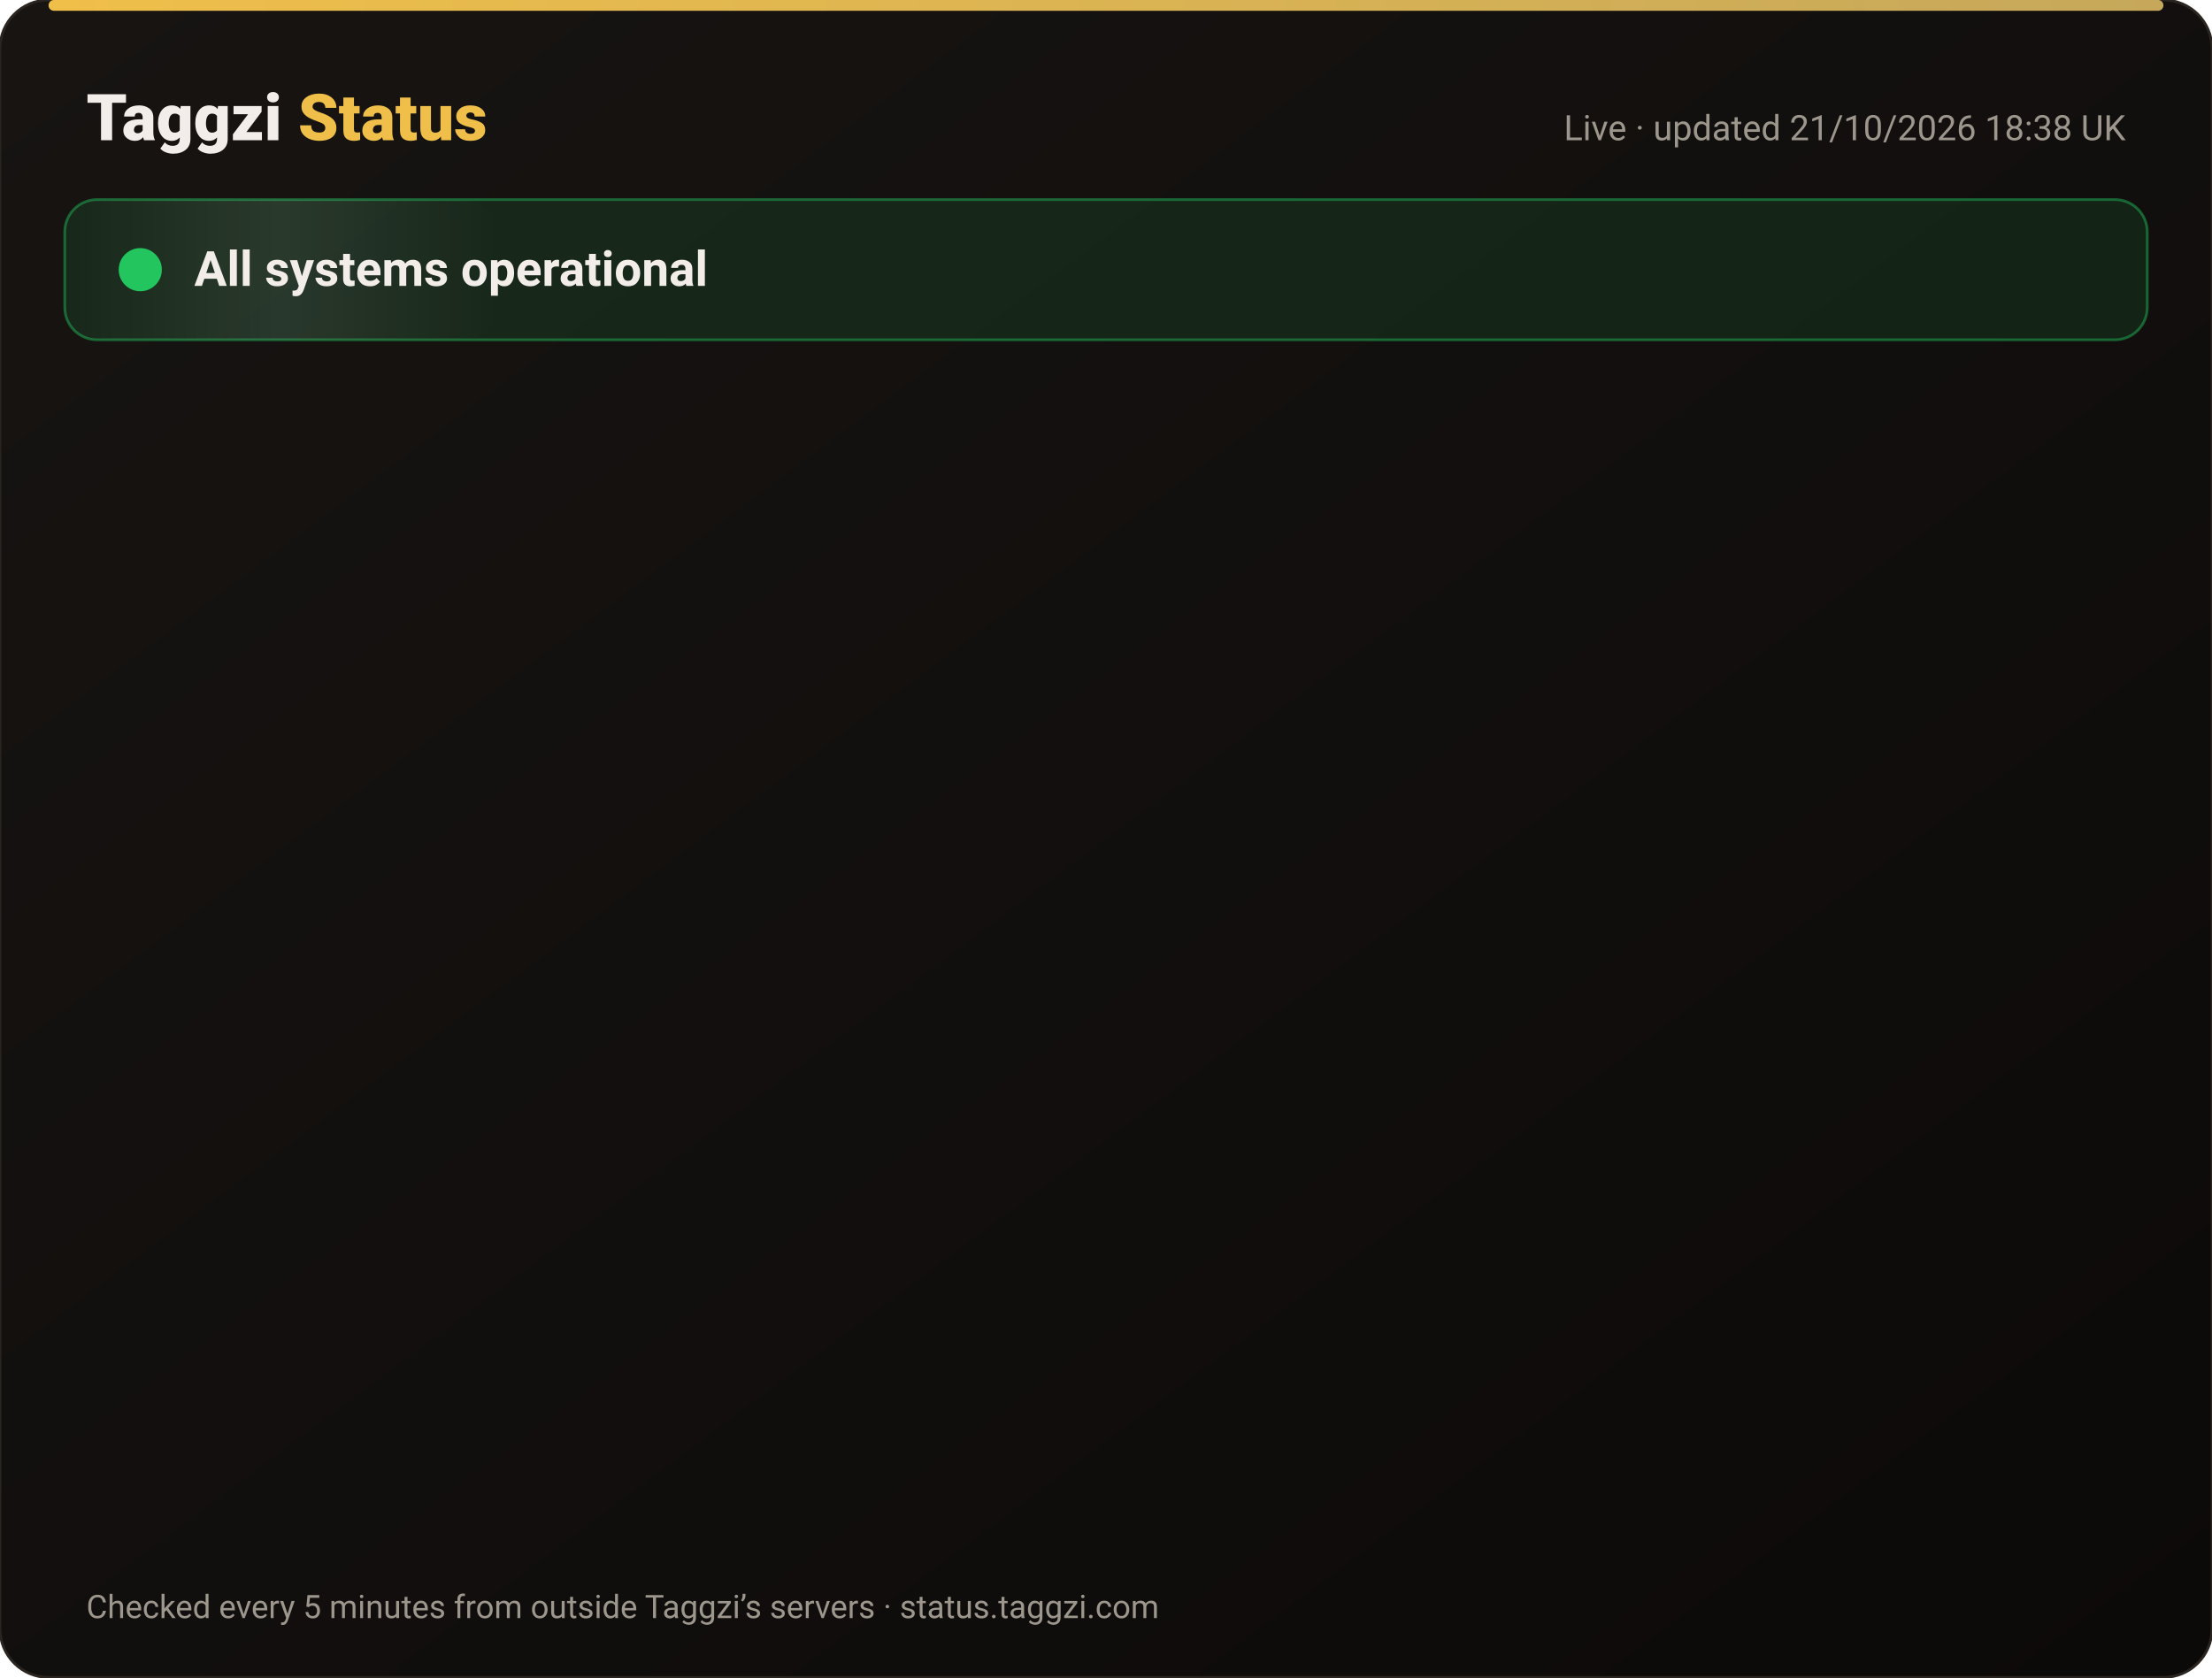
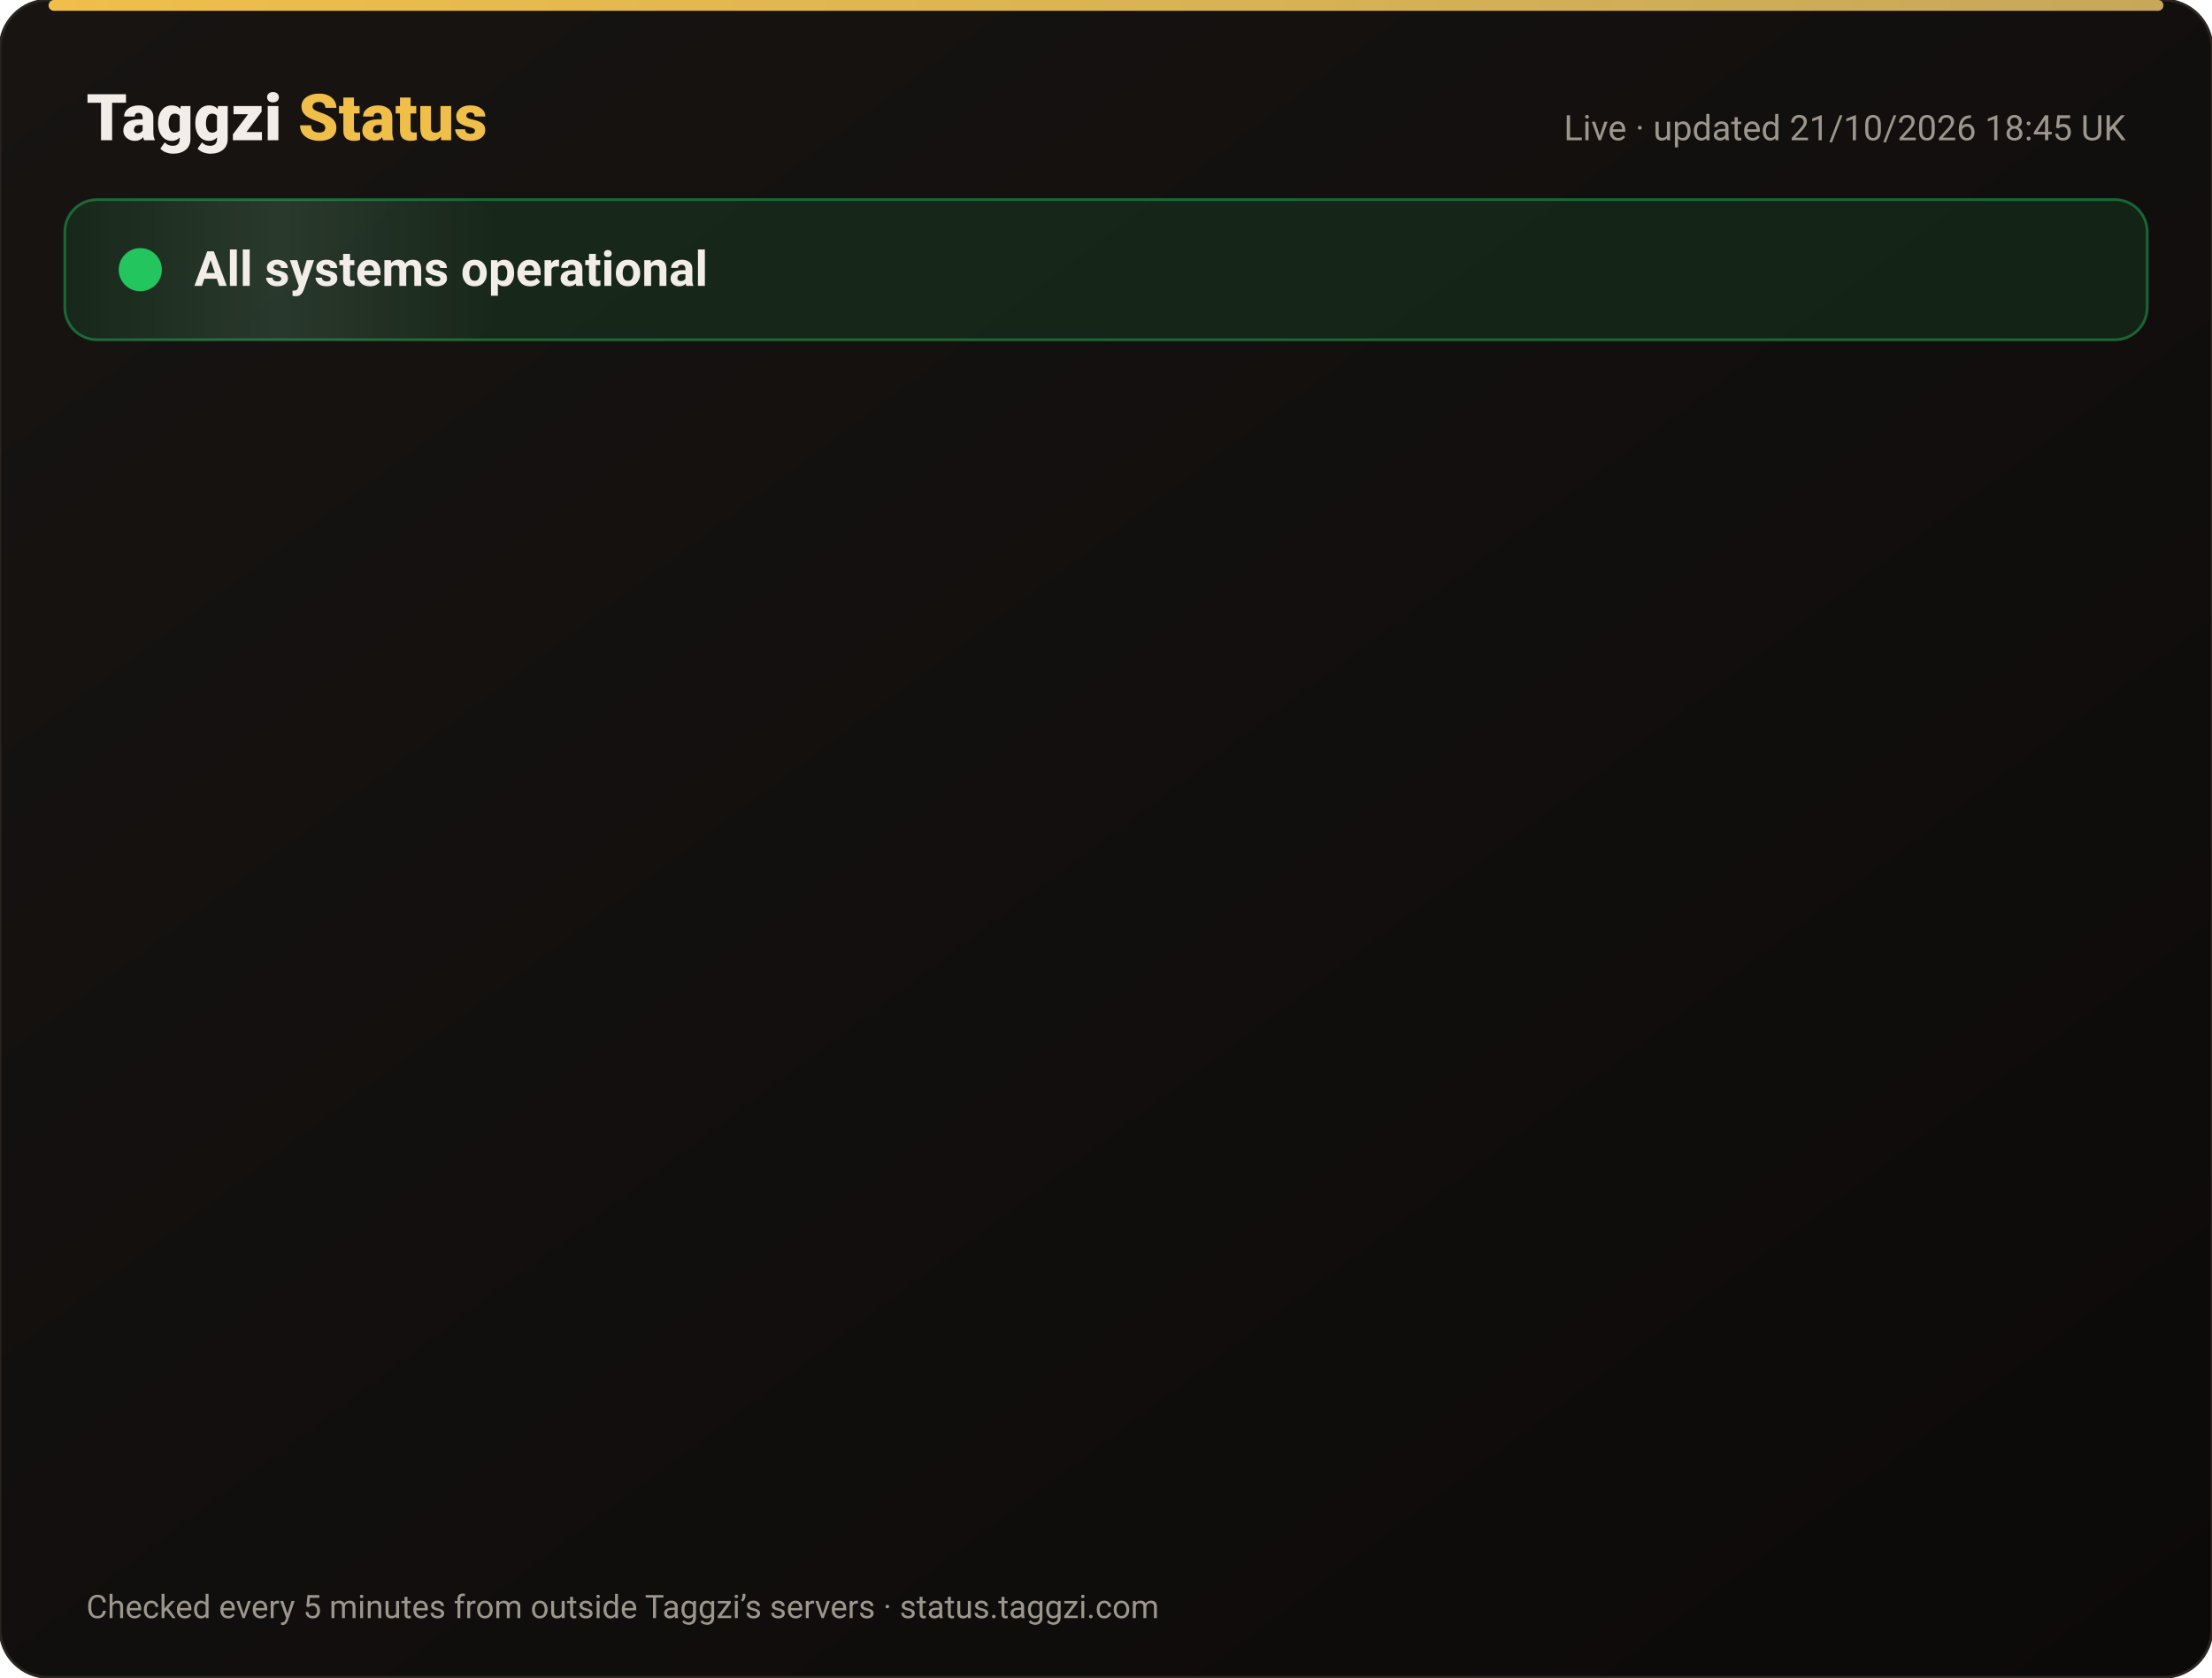
<svg xmlns="http://www.w3.org/2000/svg" width="820" height="622" viewBox="0 0 820 622" font-family="-apple-system,Segoe UI,Roboto,Helvetica,Arial,sans-serif">
  <defs>
    <linearGradient id="bg" x1="0" y1="0" x2="1" y2="1">
      <stop offset="0" stop-color="#171412" />
      <stop offset="1" stop-color="#0C0A09" />
    </linearGradient>
    <linearGradient id="gold" x1="0" x2="1">
      <stop offset="0" stop-color="#F0BF4A" />
      <stop offset="1" stop-color="#c6a85b" />
    </linearGradient>
    <linearGradient id="shine" x1="0" x2="1">
      <stop offset="0" stop-color="#fff" stop-opacity="0" />
      <stop offset=".5" stop-color="#fff" stop-opacity=".08" />
      <stop offset="1" stop-color="#fff" stop-opacity="0" />
    </linearGradient>
  </defs>
  <rect width="820" height="622" rx="18" fill="url(#bg)" stroke="#2a2521" />
  <rect x="18" y="0" width="784" height="4" rx="2" fill="url(#gold)" />
  <text x="32" y="52" font-size="24" font-weight="800" fill="#F2EDE8">Taggzi <tspan fill="#F0BF4A">Status</tspan>
  </text>
-   <text x="788" y="52" font-size="13" fill="#9C968C" text-anchor="end">Live · updated 21/10/2026 18:38 UK</text>
+   <text x="788" y="52" font-size="13" fill="#9C968C" text-anchor="end">Live · updated 21/10/2026 18:45 UK</text>
  <rect x="24" y="74" width="772" height="52" rx="12" fill="#22c55e" fill-opacity=".12" stroke="#22c55e" stroke-opacity=".45" />
  <rect x="24" y="74" width="160" height="52" rx="12" fill="url(#shine)">
    <animate attributeName="x" from="-160" to="820" dur="4s" repeatCount="indefinite" />
  </rect>
  <circle cx="52" cy="100" r="7" fill="#22c55e" />
  <circle cx="52" cy="100" r="7" fill="none" stroke="#22c55e" stroke-width="2">
    <animate attributeName="r" values="7;15;7" dur="2s" repeatCount="indefinite" />
    <animate attributeName="opacity" values=".9;0;.9" dur="2s" repeatCount="indefinite" />
  </circle>
  <text x="72" y="106" font-size="18" font-weight="700" fill="#F2EDE8">All systems operational</text>
  <g opacity="0">
    <animate attributeName="opacity" from="0" to="1" begin="0.00s" dur=".6s" fill="freeze" />
    <line x1="32" y1="188" x2="788" y2="188" stroke="#2a2521" />
    <circle cx="44" cy="166" r="6" fill="#22c55e">
      <animate attributeName="opacity" values="1;.45;1" dur="2.4s" begin="0.00s" repeatCount="indefinite" />
    </circle>
    <text x="62" y="171" font-size="15" font-weight="650" fill="#F2EDE8">Website</text>
    <text x="630" y="171" font-size="13" fill="#9C968C" text-anchor="end">100.00% uptime</text>
    <rect x="648" y="154" width="140" height="24" rx="12" fill="#22c55e" fill-opacity=".14" stroke="#22c55e" stroke-opacity=".5" />
    <text x="718" y="171" font-size="12" font-weight="700" fill="#22c55e" text-anchor="middle">Operational</text>
  </g>
  <g opacity="0">
    <animate attributeName="opacity" from="0" to="1" begin="0.15s" dur=".6s" fill="freeze" />
    <line x1="32" y1="234" x2="788" y2="234" stroke="#2a2521" />
    <circle cx="44" cy="212" r="6" fill="#22c55e">
      <animate attributeName="opacity" values="1;.45;1" dur="2.4s" begin="0.15s" repeatCount="indefinite" />
    </circle>
    <text x="62" y="217" font-size="15" font-weight="650" fill="#F2EDE8">Tag scans</text>
    <text x="630" y="217" font-size="13" fill="#9C968C" text-anchor="end">100.00% uptime</text>
    <rect x="648" y="200" width="140" height="24" rx="12" fill="#22c55e" fill-opacity=".14" stroke="#22c55e" stroke-opacity=".5" />
    <text x="718" y="217" font-size="12" font-weight="700" fill="#22c55e" text-anchor="middle">Operational</text>
  </g>
  <g opacity="0">
    <animate attributeName="opacity" from="0" to="1" begin="0.30s" dur=".6s" fill="freeze" />
    <line x1="32" y1="280" x2="788" y2="280" stroke="#2a2521" />
    <circle cx="44" cy="258" r="6" fill="#22c55e">
      <animate attributeName="opacity" values="1;.45;1" dur="2.4s" begin="0.30s" repeatCount="indefinite" />
    </circle>
    <text x="62" y="263" font-size="15" font-weight="650" fill="#F2EDE8">Manual tag lookup</text>
    <text x="630" y="263" font-size="13" fill="#9C968C" text-anchor="end">100.00% uptime</text>
    <rect x="648" y="246" width="140" height="24" rx="12" fill="#22c55e" fill-opacity=".14" stroke="#22c55e" stroke-opacity=".5" />
    <text x="718" y="263" font-size="12" font-weight="700" fill="#22c55e" text-anchor="middle">Operational</text>
  </g>
  <g opacity="0">
    <animate attributeName="opacity" from="0" to="1" begin="0.45s" dur=".6s" fill="freeze" />
    <line x1="32" y1="326" x2="788" y2="326" stroke="#2a2521" />
    <circle cx="44" cy="304" r="6" fill="#22c55e">
      <animate attributeName="opacity" values="1;.45;1" dur="2.4s" begin="0.45s" repeatCount="indefinite" />
    </circle>
    <text x="62" y="309" font-size="15" font-weight="650" fill="#F2EDE8">App &amp; login</text>
    <text x="630" y="309" font-size="13" fill="#9C968C" text-anchor="end">100.00% uptime</text>
    <rect x="648" y="292" width="140" height="24" rx="12" fill="#22c55e" fill-opacity=".14" stroke="#22c55e" stroke-opacity=".5" />
    <text x="718" y="309" font-size="12" font-weight="700" fill="#22c55e" text-anchor="middle">Operational</text>
  </g>
  <g opacity="0">
    <animate attributeName="opacity" from="0" to="1" begin="0.60s" dur=".6s" fill="freeze" />
    <line x1="32" y1="372" x2="788" y2="372" stroke="#2a2521" />
    <circle cx="44" cy="350" r="6" fill="#22c55e">
      <animate attributeName="opacity" values="1;.45;1" dur="2.4s" begin="0.60s" repeatCount="indefinite" />
    </circle>
    <text x="62" y="355" font-size="15" font-weight="650" fill="#F2EDE8">Community alerts</text>
    <text x="630" y="355" font-size="13" fill="#9C968C" text-anchor="end">100.00% uptime</text>
    <rect x="648" y="338" width="140" height="24" rx="12" fill="#22c55e" fill-opacity=".14" stroke="#22c55e" stroke-opacity=".5" />
    <text x="718" y="355" font-size="12" font-weight="700" fill="#22c55e" text-anchor="middle">Operational</text>
  </g>
  <g opacity="0">
    <animate attributeName="opacity" from="0" to="1" begin="0.75s" dur=".6s" fill="freeze" />
    <line x1="32" y1="418" x2="788" y2="418" stroke="#2a2521" />
    <circle cx="44" cy="396" r="6" fill="#22c55e">
      <animate attributeName="opacity" values="1;.45;1" dur="2.4s" begin="0.75s" repeatCount="indefinite" />
    </circle>
    <text x="62" y="401" font-size="15" font-weight="650" fill="#F2EDE8">Private calling</text>
    <text x="630" y="401" font-size="13" fill="#9C968C" text-anchor="end">100.00% uptime</text>
    <rect x="648" y="384" width="140" height="24" rx="12" fill="#22c55e" fill-opacity=".14" stroke="#22c55e" stroke-opacity=".5" />
    <text x="718" y="401" font-size="12" font-weight="700" fill="#22c55e" text-anchor="middle">Operational</text>
  </g>
  <g opacity="0">
    <animate attributeName="opacity" from="0" to="1" begin="0.90s" dur=".6s" fill="freeze" />
    <line x1="32" y1="464" x2="788" y2="464" stroke="#2a2521" />
    <circle cx="44" cy="442" r="6" fill="#22c55e">
      <animate attributeName="opacity" values="1;.45;1" dur="2.4s" begin="0.90s" repeatCount="indefinite" />
    </circle>
    <text x="62" y="447" font-size="15" font-weight="650" fill="#F2EDE8">Payments</text>
    <text x="630" y="447" font-size="13" fill="#9C968C" text-anchor="end">99.98% uptime</text>
    <rect x="648" y="430" width="140" height="24" rx="12" fill="#22c55e" fill-opacity=".14" stroke="#22c55e" stroke-opacity=".5" />
    <text x="718" y="447" font-size="12" font-weight="700" fill="#22c55e" text-anchor="middle">Operational</text>
  </g>
  <g opacity="0">
    <animate attributeName="opacity" from="0" to="1" begin="1.05s" dur=".6s" fill="freeze" />
    <line x1="32" y1="510" x2="788" y2="510" stroke="#2a2521" />
    <circle cx="44" cy="488" r="6" fill="#22c55e">
      <animate attributeName="opacity" values="1;.45;1" dur="2.4s" begin="1.05s" repeatCount="indefinite" />
    </circle>
    <text x="62" y="493" font-size="15" font-weight="650" fill="#F2EDE8">Email &amp; support</text>
    <text x="630" y="493" font-size="13" fill="#9C968C" text-anchor="end">100.00% uptime</text>
    <rect x="648" y="476" width="140" height="24" rx="12" fill="#22c55e" fill-opacity=".14" stroke="#22c55e" stroke-opacity=".5" />
    <text x="718" y="493" font-size="12" font-weight="700" fill="#22c55e" text-anchor="middle">Operational</text>
  </g>
  <g opacity="0">
    <animate attributeName="opacity" from="0" to="1" begin="1.20s" dur=".6s" fill="freeze" />
    <line x1="32" y1="556" x2="788" y2="556" stroke="#2a2521" />
    <circle cx="44" cy="534" r="6" fill="#22c55e">
      <animate attributeName="opacity" values="1;.45;1" dur="2.4s" begin="1.20s" repeatCount="indefinite" />
    </circle>
    <text x="62" y="539" font-size="15" font-weight="650" fill="#F2EDE8">Secure connection (SSL)</text>
    <text x="630" y="539" font-size="13" fill="#9C968C" text-anchor="end">100.00% uptime</text>
    <rect x="648" y="522" width="140" height="24" rx="12" fill="#22c55e" fill-opacity=".14" stroke="#22c55e" stroke-opacity=".5" />
    <text x="718" y="539" font-size="12" font-weight="700" fill="#22c55e" text-anchor="middle">Operational</text>
  </g>
  <text x="32" y="600" font-size="12" fill="#9C968C">Checked every 5 minutes from outside Taggzi’s servers · status.taggzi.com</text>
</svg>
